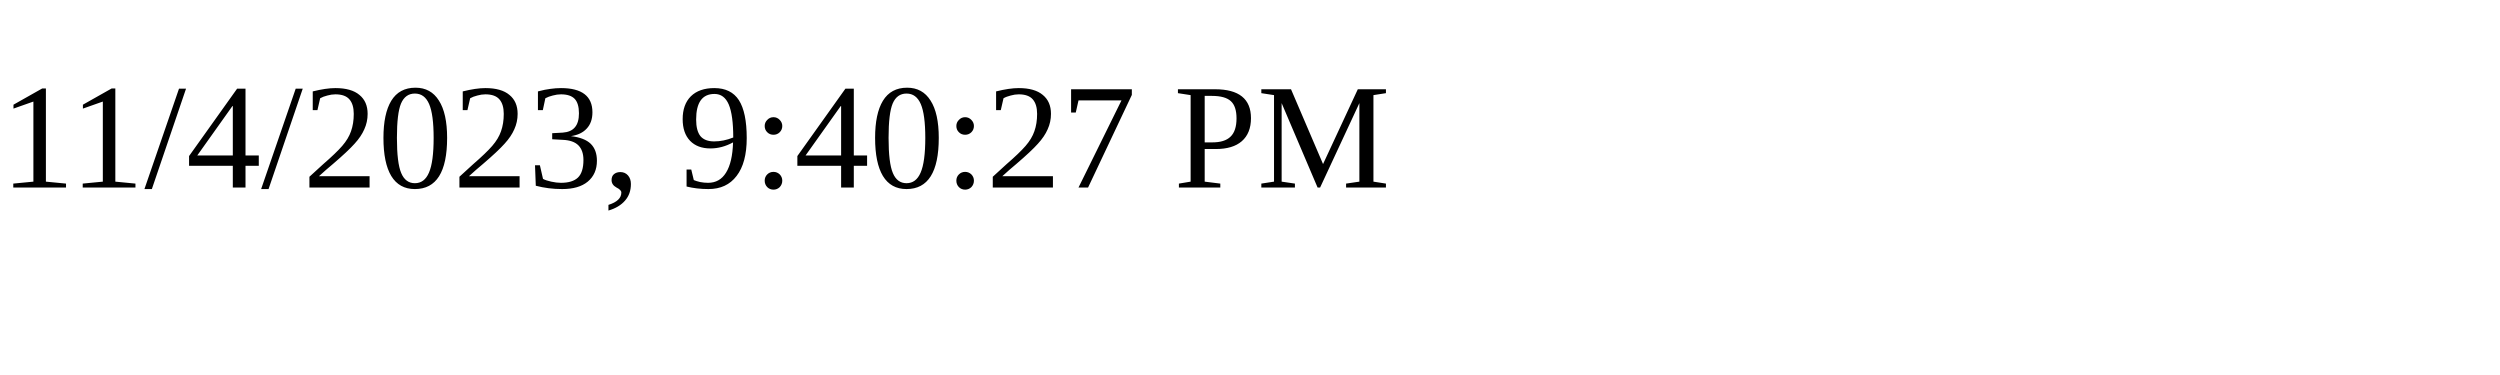
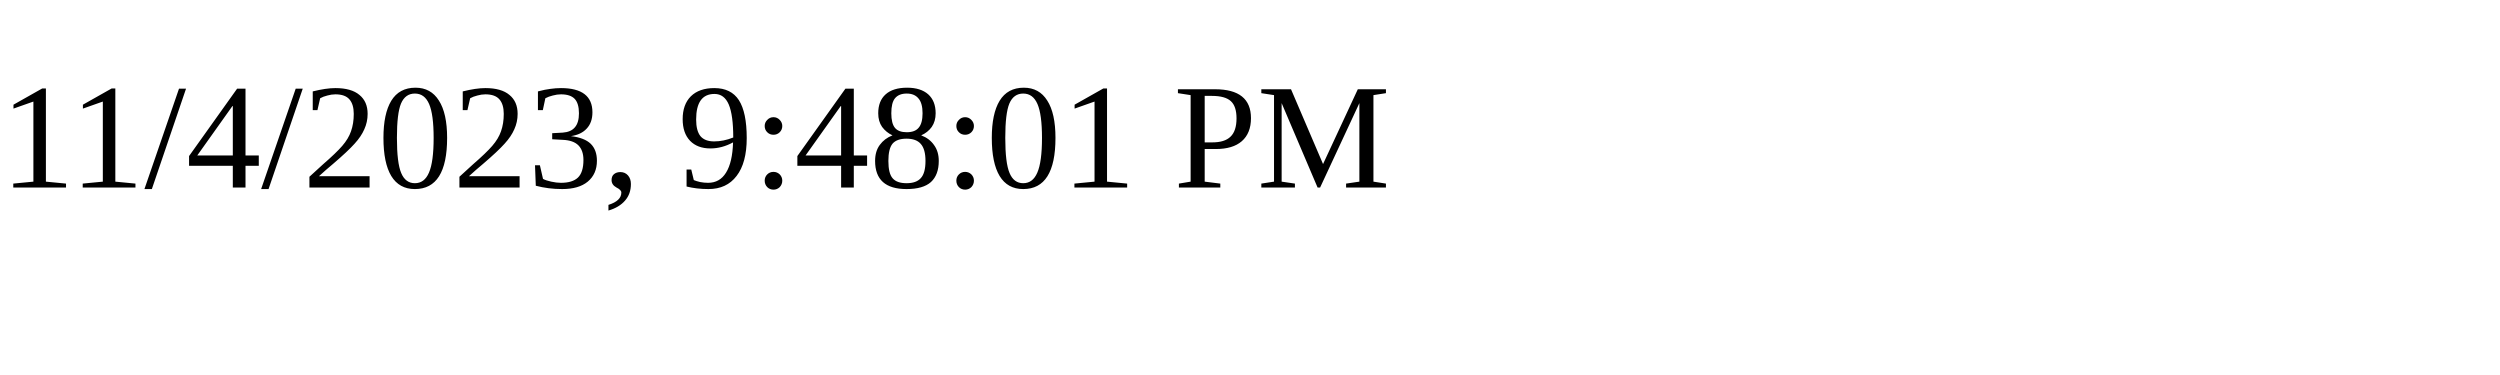
<svg xmlns="http://www.w3.org/2000/svg" height="30" width="200">
-   <text x="0" y="15">11/4/2023, 9:40:27 PM</text>
+   <text x="0" y="15">11/4/2023, 9:48:01 PM</text>
</svg>
